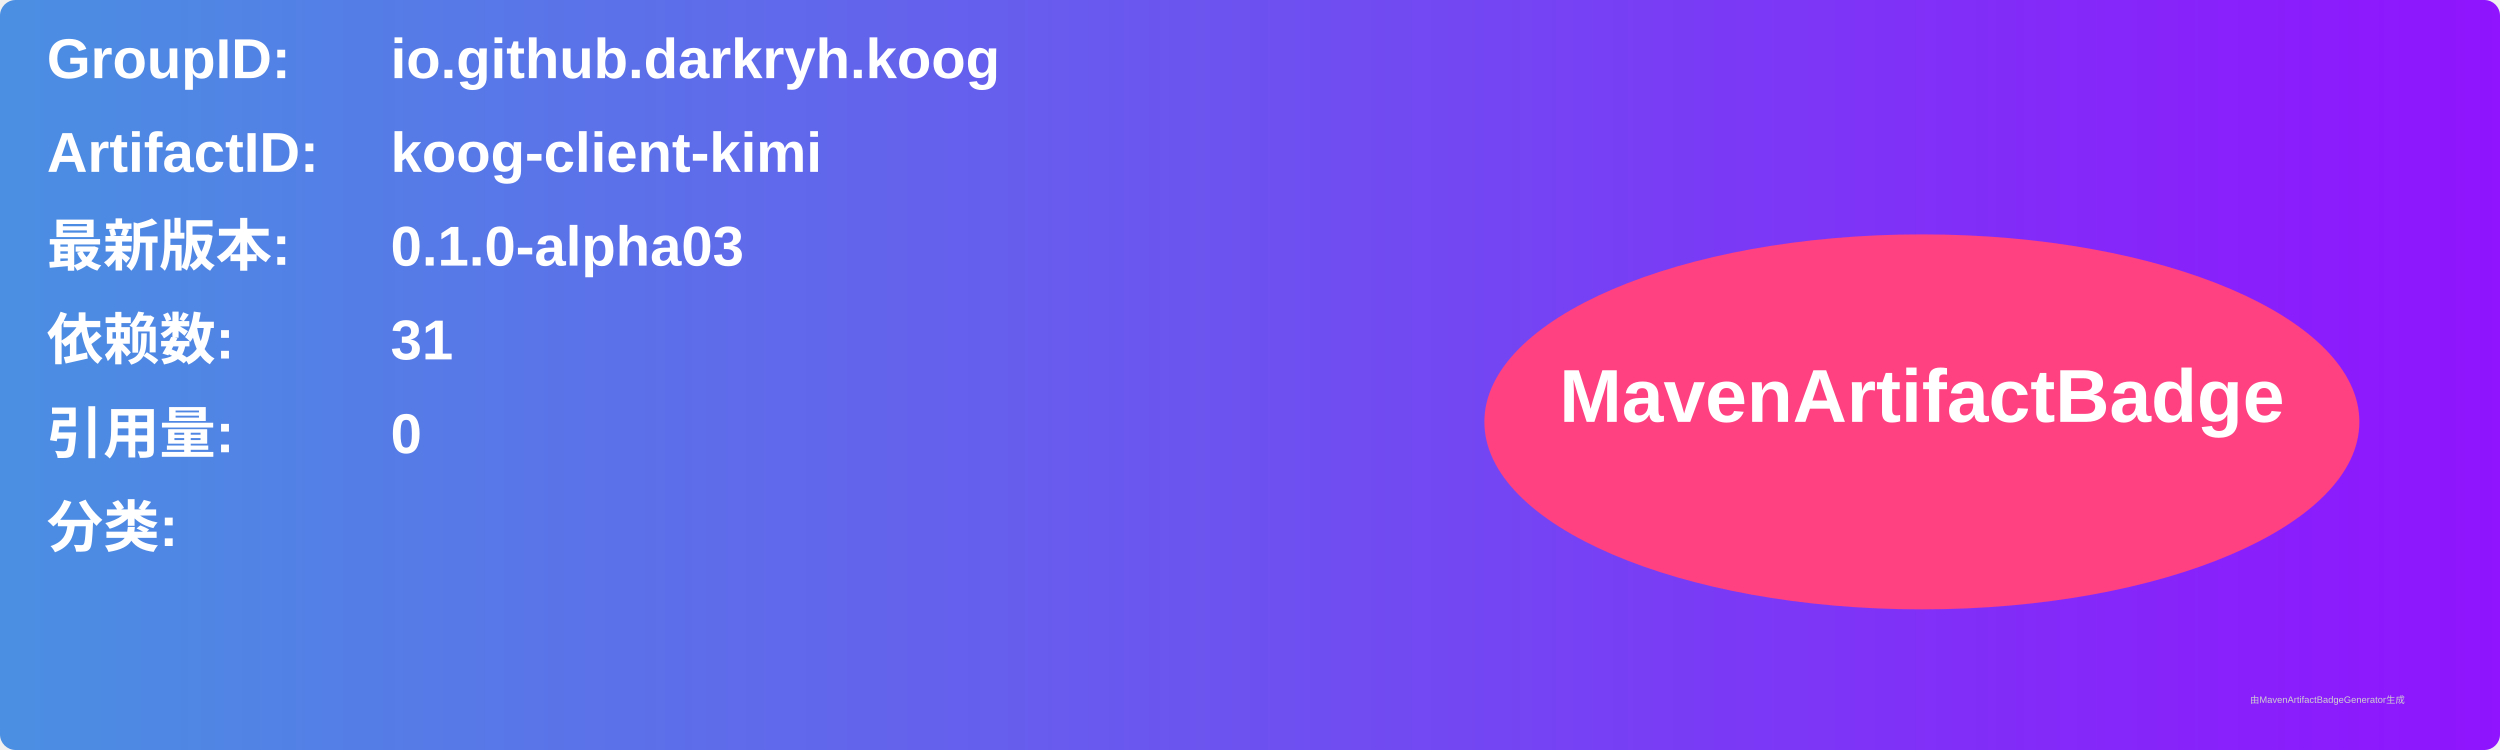
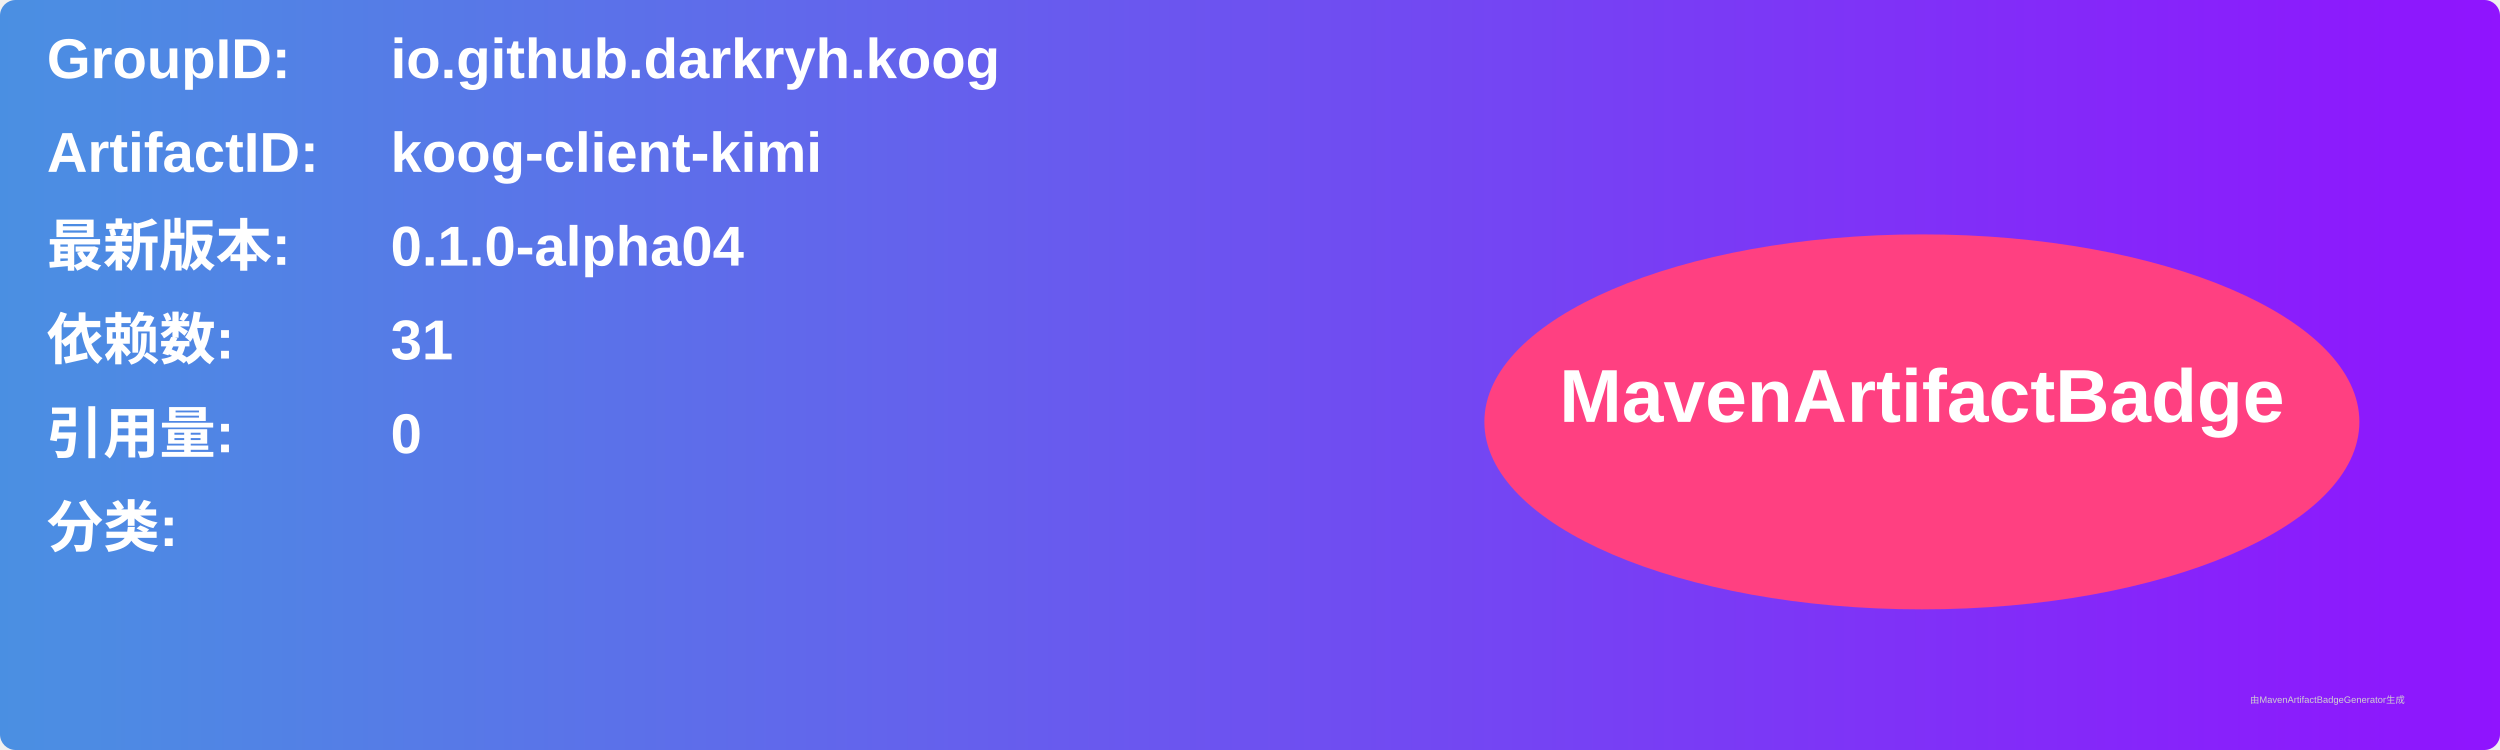
<svg xmlns="http://www.w3.org/2000/svg" width="800" height="240" viewBox="0 0 800 240">
  <linearGradient id="grad" x1="0%" y1="0%" x2="100%" y2="0%">
    <stop offset="0%" stop-color="#4a90e2" />
    <stop offset="100%" stop-color="#9013fe" />
  </linearGradient>
  <rect width="100%" height="100%" rx="5" ry="5" fill="url(#grad)" />
  <g transform="translate(15, 15)">
    <text x="0" y="10" font-family="Arial" font-size="18" fill="white" font-weight="bold" width="260">GroupID:</text>
    <text x="110" y="10" font-family="Arial" font-size="18" fill="white" font-weight="bold" width="460">io.github.darkryh.koog</text>
    <text x="0" y="40" font-family="Arial" font-size="18" fill="white" font-weight="bold" width="260">ArtifactID:</text>
    <text x="110" y="40" font-family="Arial" font-size="18" fill="white" font-weight="bold" width="460">koog-client-kimi</text>
    <text x="0" y="70" font-family="Arial" font-size="18" fill="white" font-weight="bold">最新版本:</text>
    <text x="110" y="70" font-family="Arial" font-size="18" fill="white" font-weight="bold">
-       <tspan font-weight="bold">0.1.0-alpha03</tspan>
+       <tspan font-weight="bold">0.1.0-alpha04</tspan>
    </text>
    <text x="0" y="100" font-family="Arial" font-size="18" fill="white" font-weight="bold">依赖数: </text>
    <text x="110" y="100" font-family="Arial" font-size="18" fill="white">
      <tspan font-weight="bold">31</tspan>
    </text>
    <text x="0" y="130" font-family="Arial" font-size="18" fill="white" font-weight="bold">引用量: </text>
    <text x="110" y="130" font-family="Arial" font-size="18" fill="white">
      <tspan font-weight="bold">0</tspan>
    </text>
    <text x="0" y="160" font-family="Arial" font-size="18" fill="white" font-weight="bold">分类:</text>
    <text x="10" y="190" font-family="Arial" font-size="10" fill="white">
      <tspan font-weight="bold" />
    </text>
    <ellipse cx="600" cy="120" rx="140" ry="60" fill="#ff4081" />
    <text x="600" y="120" text-anchor="middle" font-family="Arial" font-size="24" fill="white" font-weight="bold">MavenArtifactBadge</text>
  </g>
  <text x="720" y="225" font-family="Arial" font-size="3" fill="#d0d0d0">由MavenArtifactBadgeGenerator生成</text>
</svg>
